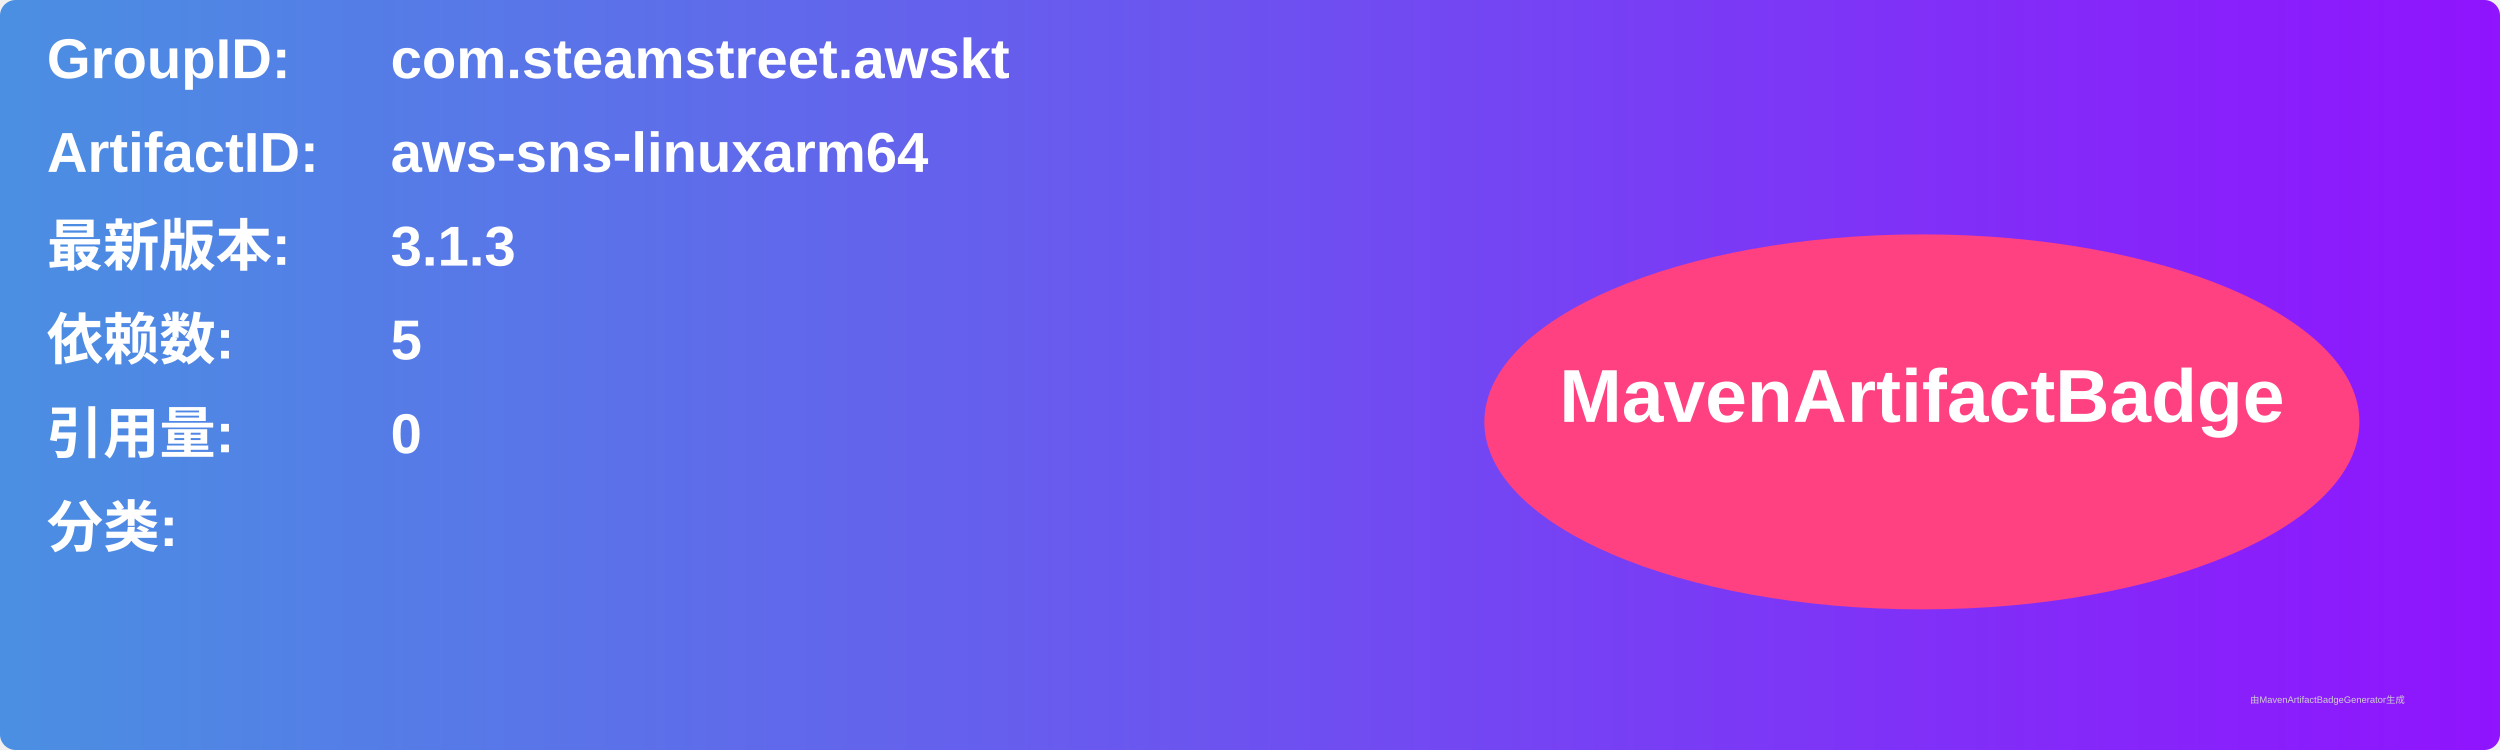
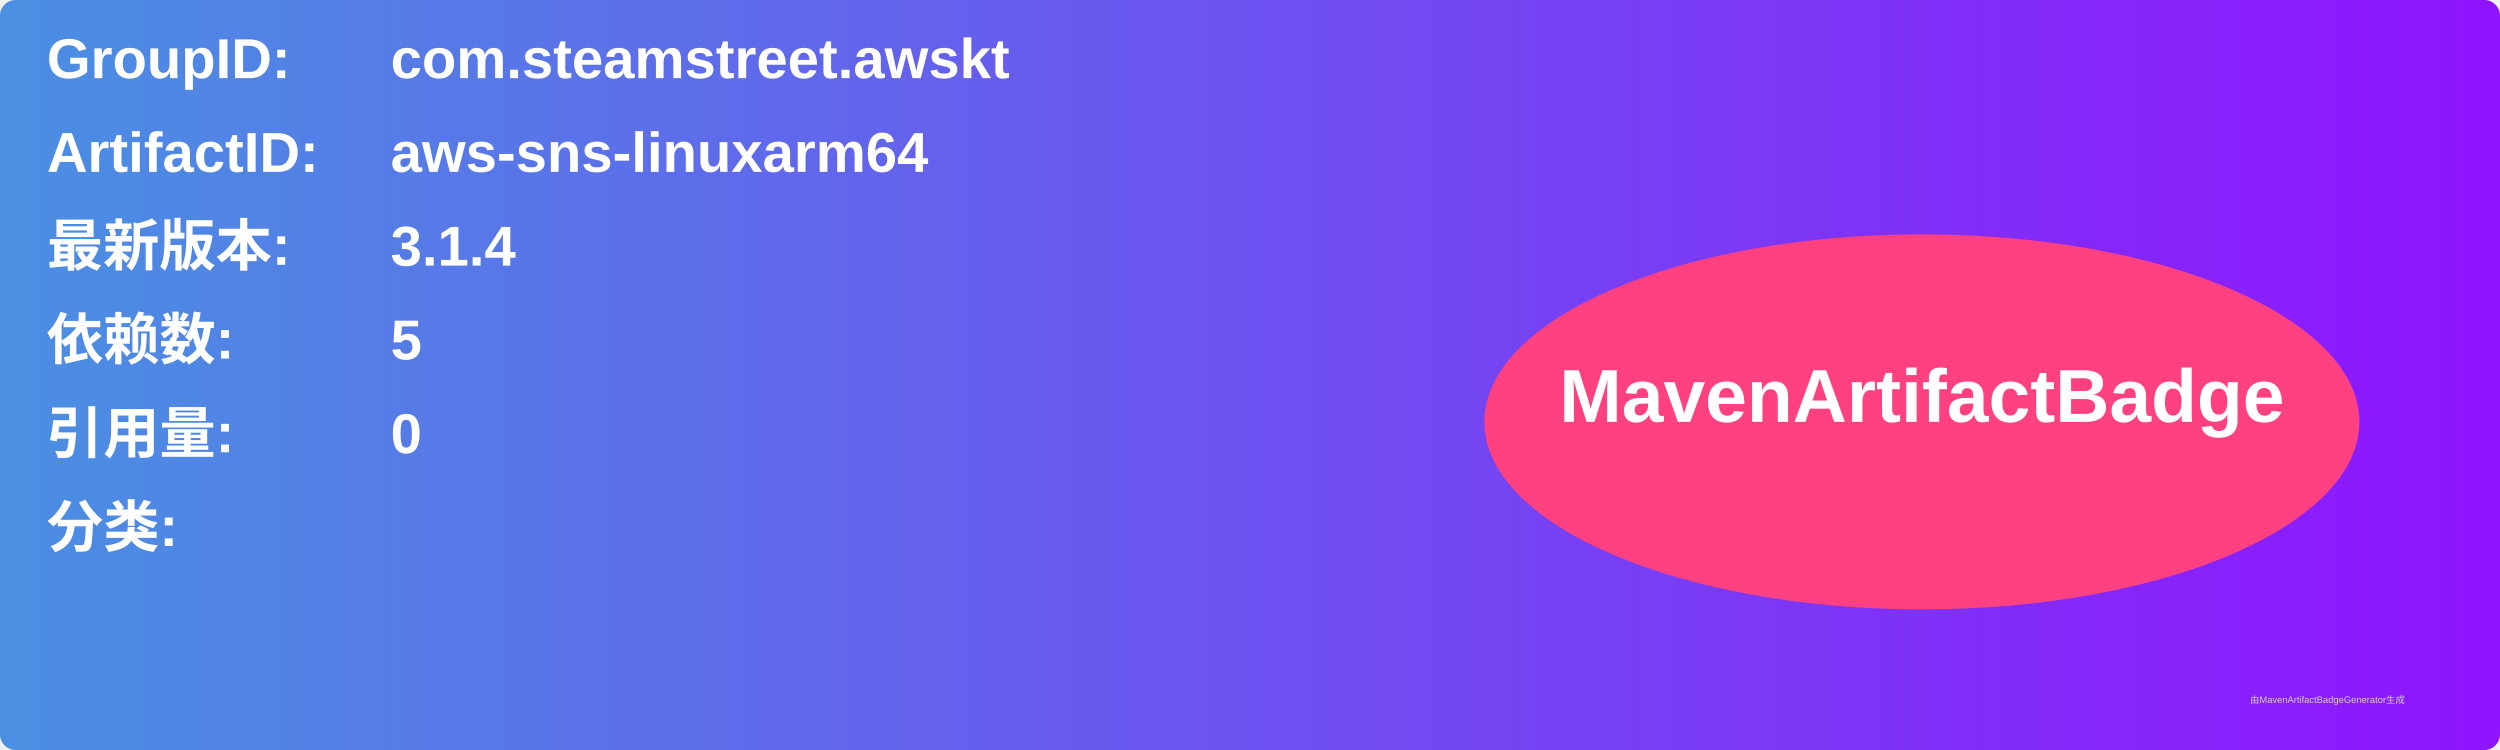
<svg xmlns="http://www.w3.org/2000/svg" width="800" height="240" viewBox="0 0 800 240">
  <linearGradient id="grad" x1="0%" y1="0%" x2="100%" y2="0%">
    <stop offset="0%" stop-color="#4a90e2" />
    <stop offset="100%" stop-color="#9013fe" />
  </linearGradient>
  <rect width="100%" height="100%" rx="5" ry="5" fill="url(#grad)" />
  <g transform="translate(15, 15)">
    <text x="0" y="10" font-family="Arial" font-size="18" fill="white" font-weight="bold" width="260">GroupID:</text>
    <text x="110" y="10" font-family="Arial" font-size="18" fill="white" font-weight="bold" width="460">com.steamstreet.awskt</text>
    <text x="0" y="40" font-family="Arial" font-size="18" fill="white" font-weight="bold" width="260">ArtifactID:</text>
    <text x="110" y="40" font-family="Arial" font-size="18" fill="white" font-weight="bold" width="460">aws-sns-linuxarm64</text>
    <text x="0" y="70" font-family="Arial" font-size="18" fill="white" font-weight="bold">最新版本:</text>
    <text x="110" y="70" font-family="Arial" font-size="18" fill="white" font-weight="bold">
-       <tspan font-weight="bold">3.1.3</tspan>
+       <tspan font-weight="bold">3.1.4</tspan>
    </text>
    <text x="0" y="100" font-family="Arial" font-size="18" fill="white" font-weight="bold">依赖数: </text>
    <text x="110" y="100" font-family="Arial" font-size="18" fill="white">
      <tspan font-weight="bold">5</tspan>
    </text>
    <text x="0" y="130" font-family="Arial" font-size="18" fill="white" font-weight="bold">引用量: </text>
    <text x="110" y="130" font-family="Arial" font-size="18" fill="white">
      <tspan font-weight="bold">0</tspan>
    </text>
    <text x="0" y="160" font-family="Arial" font-size="18" fill="white" font-weight="bold">分类:</text>
    <text x="10" y="190" font-family="Arial" font-size="10" fill="white">
      <tspan font-weight="bold" />
    </text>
    <ellipse cx="600" cy="120" rx="140" ry="60" fill="#ff4081" />
    <text x="600" y="120" text-anchor="middle" font-family="Arial" font-size="24" fill="white" font-weight="bold">MavenArtifactBadge</text>
  </g>
  <text x="720" y="225" font-family="Arial" font-size="3" fill="#d0d0d0">由MavenArtifactBadgeGenerator生成</text>
</svg>
